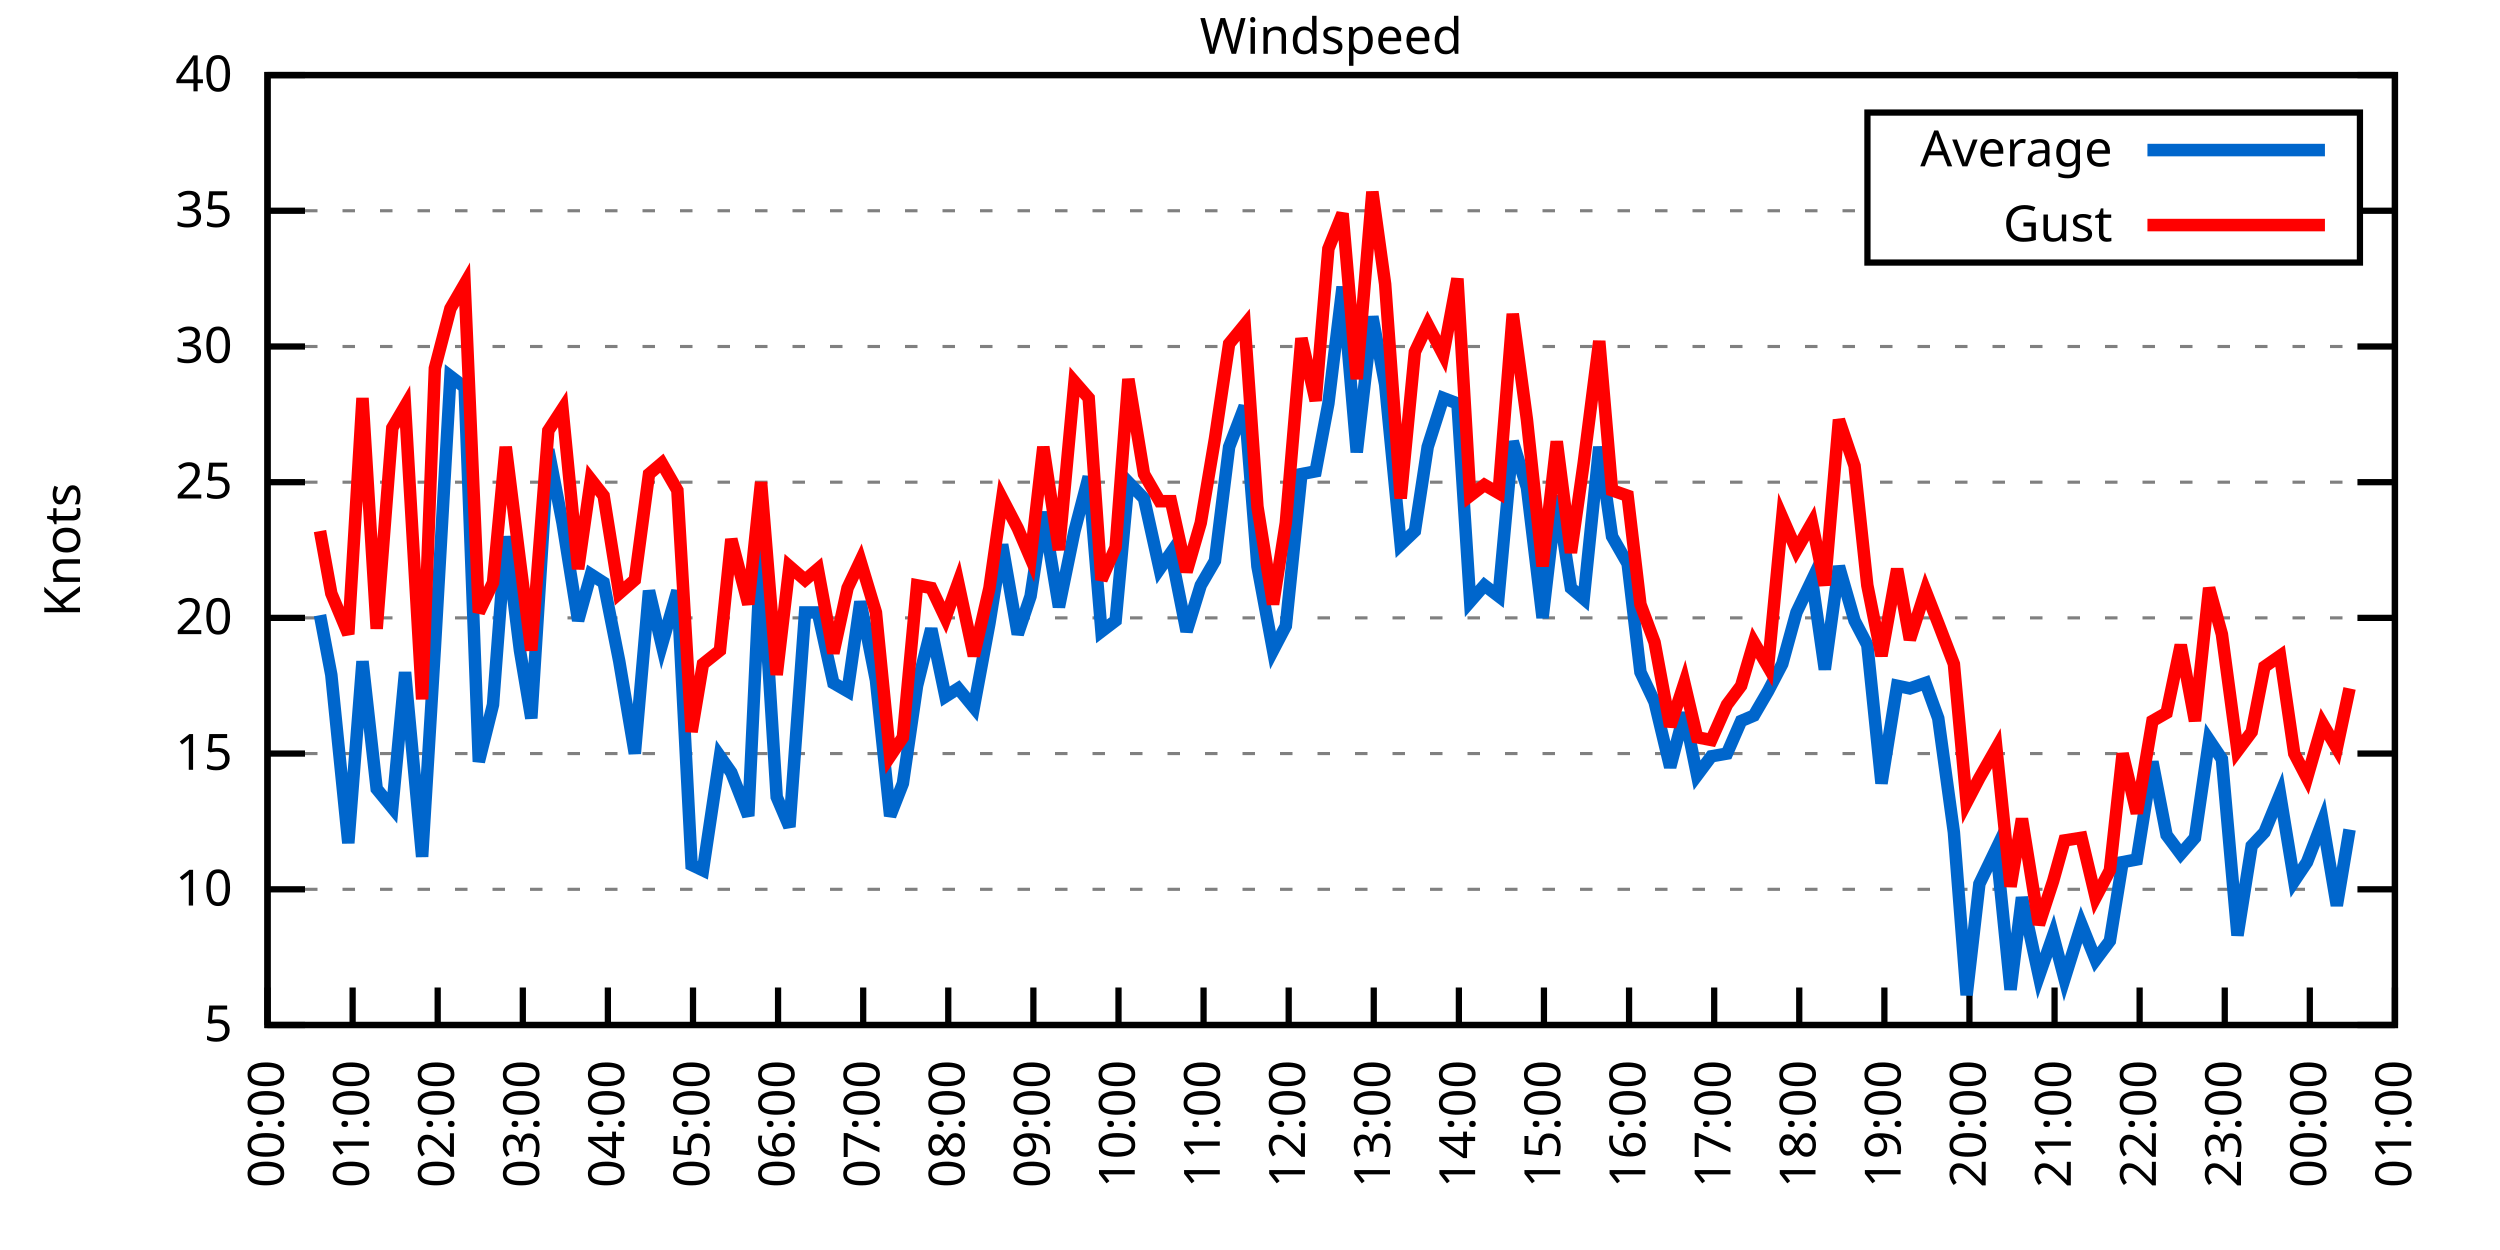
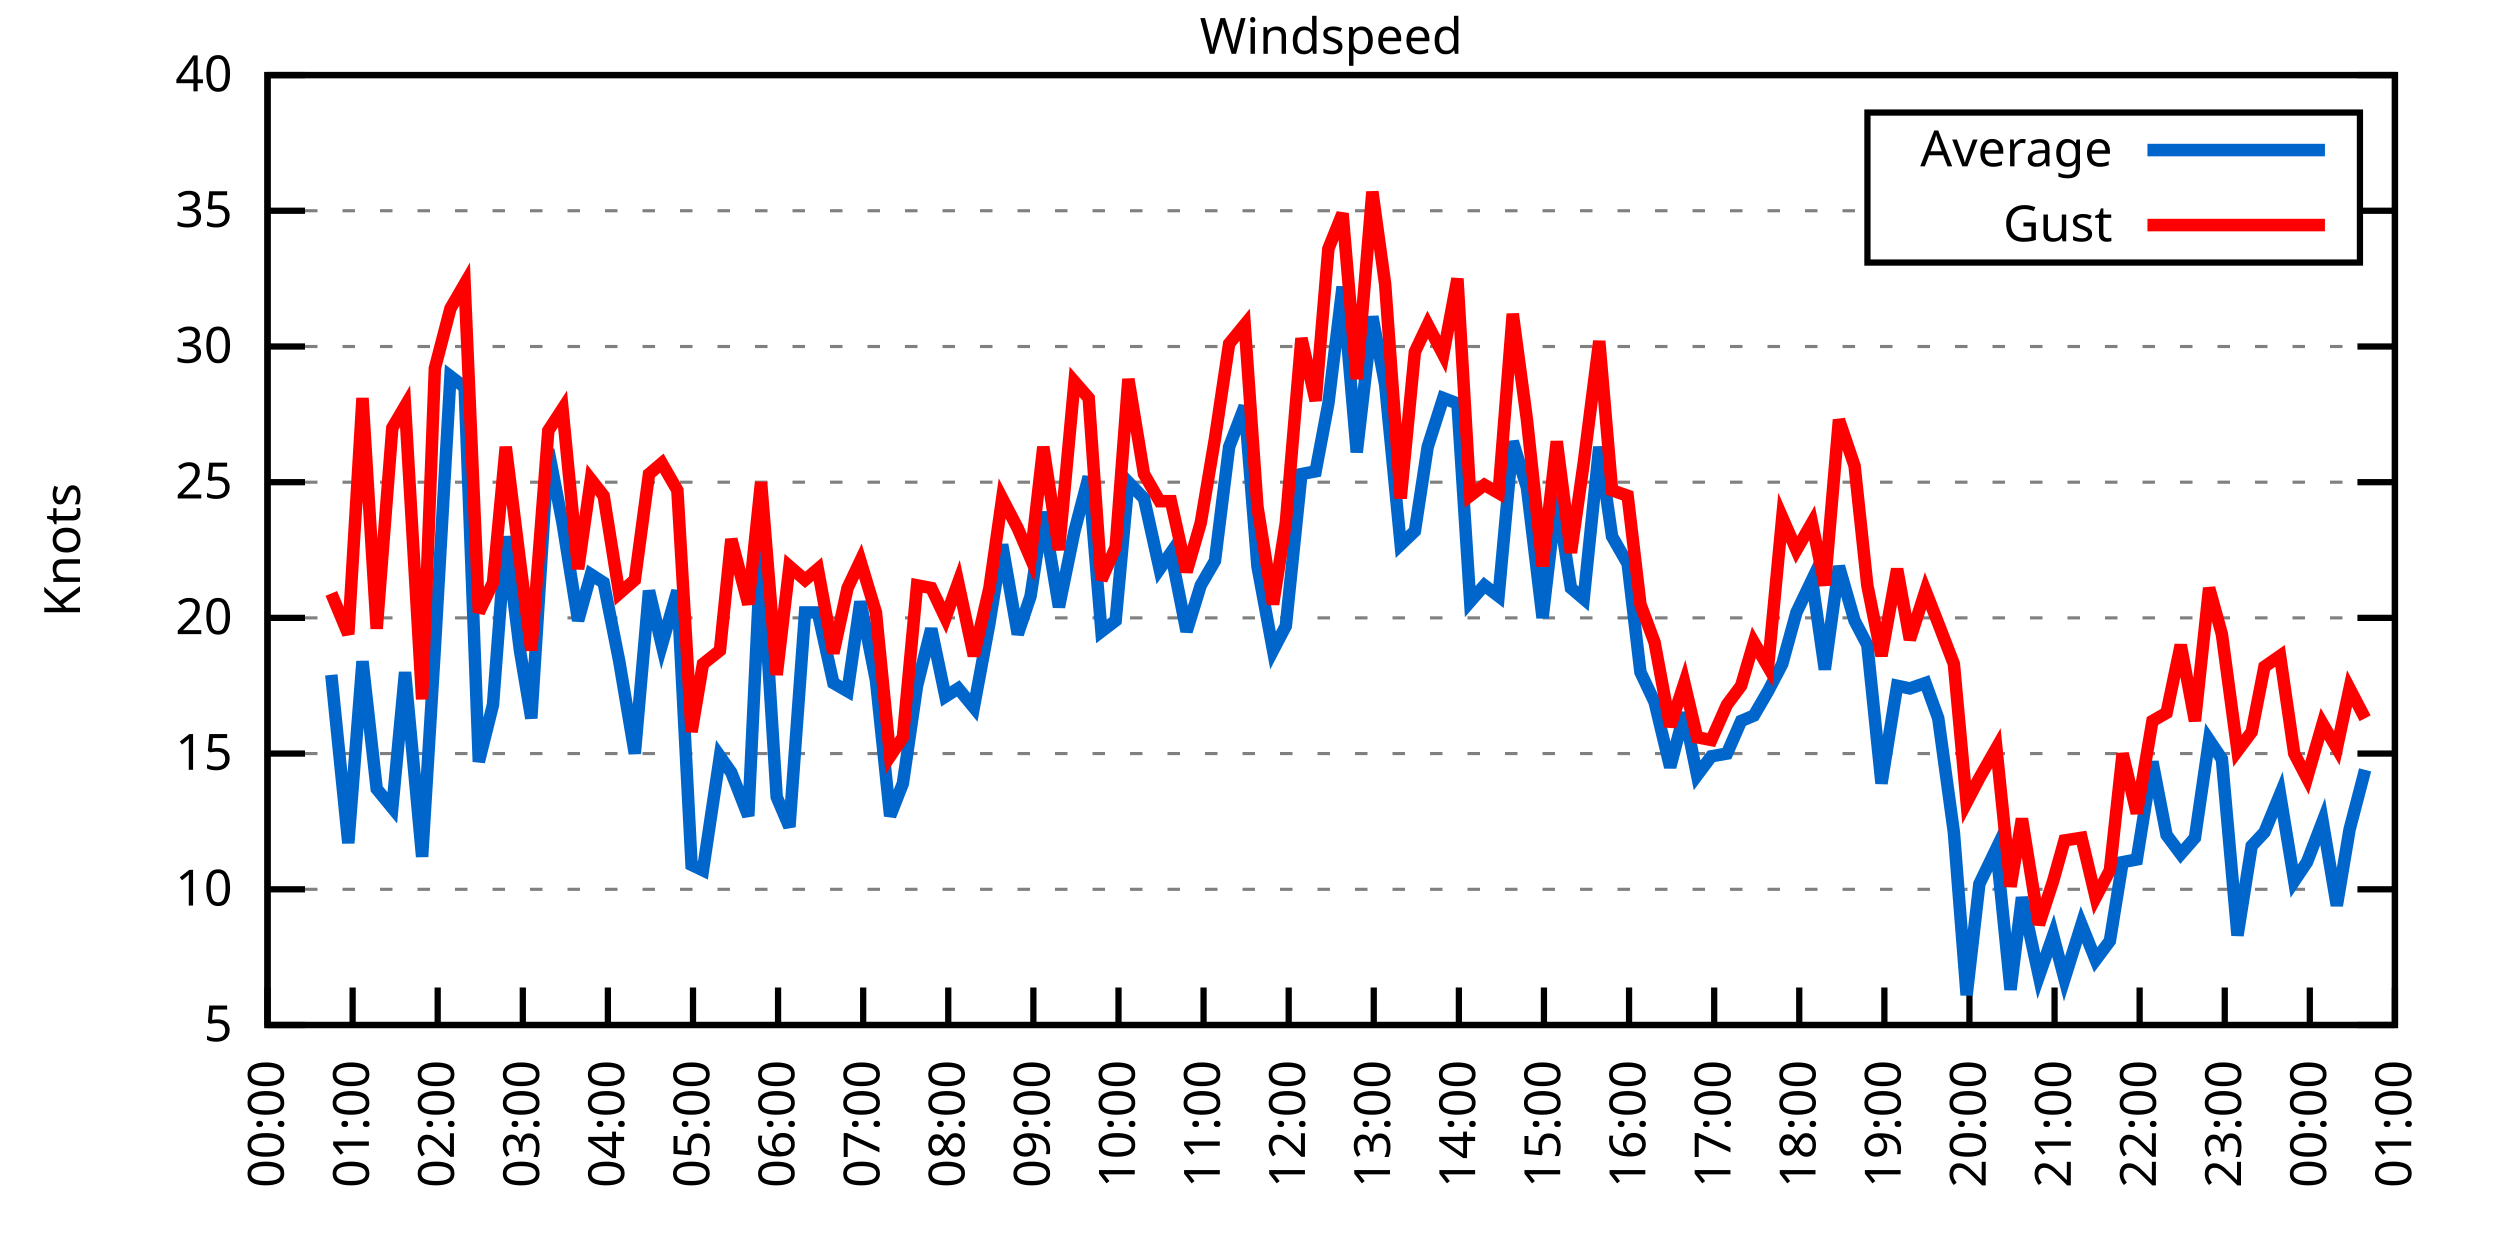
<svg xmlns="http://www.w3.org/2000/svg" xmlns:xlink="http://www.w3.org/1999/xlink" width="400" height="200" viewBox="0 0 400 200">
  <g id="gnuplot_canvas">
    <rect x="0" y="0" width="400" height="200" fill="none" />
    <defs>
      <circle id="gpDot" r="0.5" stroke-width="0.5" stroke="currentColor" />
      <path id="gpPt0" stroke-width="0.333" stroke="currentColor" d="M-1,0 h2 M0,-1 v2" />
      <path id="gpPt1" stroke-width="0.333" stroke="currentColor" d="M-1,-1 L1,1 M1,-1 L-1,1" />
      <path id="gpPt2" stroke-width="0.333" stroke="currentColor" d="M-1,0 L1,0 M0,-1 L0,1 M-1,-1 L1,1 M-1,1 L1,-1" />
      <rect id="gpPt3" stroke-width="0.333" stroke="currentColor" x="-1" y="-1" width="2" height="2" />
      <rect id="gpPt4" stroke-width="0.333" stroke="currentColor" fill="currentColor" x="-1" y="-1" width="2" height="2" />
      <circle id="gpPt5" stroke-width="0.333" stroke="currentColor" cx="0" cy="0" r="1" />
      <use xlink:href="#gpPt5" id="gpPt6" fill="currentColor" stroke="none" />
      <path id="gpPt7" stroke-width="0.333" stroke="currentColor" d="M0,-1.33 L-1.33,0.67 L1.33,0.67 z" />
      <use xlink:href="#gpPt7" id="gpPt8" fill="currentColor" stroke="none" />
      <use xlink:href="#gpPt7" id="gpPt9" stroke="currentColor" transform="rotate(180)" />
      <use xlink:href="#gpPt9" id="gpPt10" fill="currentColor" stroke="none" />
      <use xlink:href="#gpPt3" id="gpPt11" stroke="currentColor" transform="rotate(45)" />
      <use xlink:href="#gpPt11" id="gpPt12" fill="currentColor" stroke="none" />
      <path id="gpPt13" stroke-width="0.333" stroke="currentColor" d="M0,1.330 L1.265,0.411 L0.782,-1.067 L-0.782,-1.076 L-1.265,0.411 z" />
      <use xlink:href="#gpPt13" id="gpPt14" fill="currentColor" stroke="none" />
      <filter id="textbox" filterUnits="objectBoundingBox" x="0" y="0" height="1" width="1">
        <feFlood flood-color="white" flood-opacity="1" result="bgnd" />
        <feComposite in="SourceGraphic" in2="bgnd" operator="atop" />
      </filter>
      <filter id="greybox" filterUnits="objectBoundingBox" x="0" y="0" height="1" width="1">
        <feFlood flood-color="lightgrey" flood-opacity="1" result="grey" />
        <feComposite in="SourceGraphic" in2="grey" operator="atop" />
      </filter>
    </defs>
    <g fill="none" color="white" stroke="currentColor" stroke-width="1.00" stroke-linecap="butt" stroke-linejoin="miter">
</g>
    <g fill="none" color="black" stroke="currentColor" stroke-width="1.00" stroke-linecap="butt" stroke-linejoin="miter">
      <g stroke="none" shape-rendering="crispEdges">
        <polygon fill="rgb(255, 255, 255)" points="42.80,164.00 383.18,164.00 383.18,12.02 42.80,12.02 " />
      </g>
    </g>
    <g fill="none" color="black" stroke="currentColor" stroke-width="1.00" stroke-linecap="butt" stroke-linejoin="miter">
</g>
    <g fill="none" color="black" stroke="black" stroke-width="0.50" stroke-linecap="butt" stroke-linejoin="miter">
</g>
    <g fill="none" color="gray" stroke="currentColor" stroke-width="0.50" stroke-linecap="butt" stroke-linejoin="miter">
      <path stroke="gray" stroke-dasharray="2,4" class="gridline" d="M42.80,164.00 L383.19,164.00  " />
    </g>
    <g fill="none" color="gray" stroke="gray" stroke-width="1.00" stroke-linecap="butt" stroke-linejoin="miter">
</g>
    <g fill="none" color="black" stroke="currentColor" stroke-width="1.00" stroke-linecap="butt" stroke-linejoin="miter">
      <path stroke="black" d="M42.80,164.00 L48.80,164.00 M383.19,164.00 L377.19,164.00  " />
      <g transform="translate(37.20,166.60)" stroke="none" fill="black" font-family="Sans" font-size="8.00" text-anchor="end">
        <text>
          <tspan font-family="Sans"> 5</tspan>
        </text>
      </g>
    </g>
    <g fill="none" color="black" stroke="currentColor" stroke-width="1.00" stroke-linecap="butt" stroke-linejoin="miter">
</g>
    <g fill="none" color="black" stroke="black" stroke-width="0.50" stroke-linecap="butt" stroke-linejoin="miter">
</g>
    <g fill="none" color="gray" stroke="currentColor" stroke-width="0.50" stroke-linecap="butt" stroke-linejoin="miter">
      <path stroke="gray" stroke-dasharray="2,4" class="gridline" d="M42.80,142.29 L383.19,142.29  " />
    </g>
    <g fill="none" color="gray" stroke="gray" stroke-width="1.00" stroke-linecap="butt" stroke-linejoin="miter">
</g>
    <g fill="none" color="black" stroke="currentColor" stroke-width="1.00" stroke-linecap="butt" stroke-linejoin="miter">
      <path stroke="black" d="M42.80,142.29 L48.80,142.29 M383.19,142.29 L377.19,142.29  " />
      <g transform="translate(37.20,144.89)" stroke="none" fill="black" font-family="Sans" font-size="8.00" text-anchor="end">
        <text>
          <tspan font-family="Sans"> 10</tspan>
        </text>
      </g>
    </g>
    <g fill="none" color="black" stroke="currentColor" stroke-width="1.00" stroke-linecap="butt" stroke-linejoin="miter">
</g>
    <g fill="none" color="black" stroke="black" stroke-width="0.50" stroke-linecap="butt" stroke-linejoin="miter">
</g>
    <g fill="none" color="gray" stroke="currentColor" stroke-width="0.50" stroke-linecap="butt" stroke-linejoin="miter">
      <path stroke="gray" stroke-dasharray="2,4" class="gridline" d="M42.80,120.57 L383.19,120.57  " />
    </g>
    <g fill="none" color="gray" stroke="gray" stroke-width="1.00" stroke-linecap="butt" stroke-linejoin="miter">
</g>
    <g fill="none" color="black" stroke="currentColor" stroke-width="1.00" stroke-linecap="butt" stroke-linejoin="miter">
      <path stroke="black" d="M42.80,120.57 L48.80,120.57 M383.19,120.57 L377.19,120.57  " />
      <g transform="translate(37.20,123.17)" stroke="none" fill="black" font-family="Sans" font-size="8.00" text-anchor="end">
        <text>
          <tspan font-family="Sans"> 15</tspan>
        </text>
      </g>
    </g>
    <g fill="none" color="black" stroke="currentColor" stroke-width="1.00" stroke-linecap="butt" stroke-linejoin="miter">
</g>
    <g fill="none" color="black" stroke="black" stroke-width="0.50" stroke-linecap="butt" stroke-linejoin="miter">
</g>
    <g fill="none" color="gray" stroke="currentColor" stroke-width="0.50" stroke-linecap="butt" stroke-linejoin="miter">
      <path stroke="gray" stroke-dasharray="2,4" class="gridline" d="M42.80,98.86 L383.19,98.86  " />
    </g>
    <g fill="none" color="gray" stroke="gray" stroke-width="1.00" stroke-linecap="butt" stroke-linejoin="miter">
</g>
    <g fill="none" color="black" stroke="currentColor" stroke-width="1.00" stroke-linecap="butt" stroke-linejoin="miter">
      <path stroke="black" d="M42.80,98.86 L48.80,98.86 M383.19,98.86 L377.19,98.86  " />
      <g transform="translate(37.20,101.46)" stroke="none" fill="black" font-family="Sans" font-size="8.00" text-anchor="end">
        <text>
          <tspan font-family="Sans"> 20</tspan>
        </text>
      </g>
    </g>
    <g fill="none" color="black" stroke="currentColor" stroke-width="1.00" stroke-linecap="butt" stroke-linejoin="miter">
</g>
    <g fill="none" color="black" stroke="black" stroke-width="0.50" stroke-linecap="butt" stroke-linejoin="miter">
</g>
    <g fill="none" color="gray" stroke="currentColor" stroke-width="0.50" stroke-linecap="butt" stroke-linejoin="miter">
      <path stroke="gray" stroke-dasharray="2,4" class="gridline" d="M42.80,77.15 L383.19,77.15  " />
    </g>
    <g fill="none" color="gray" stroke="gray" stroke-width="1.00" stroke-linecap="butt" stroke-linejoin="miter">
</g>
    <g fill="none" color="black" stroke="currentColor" stroke-width="1.00" stroke-linecap="butt" stroke-linejoin="miter">
      <path stroke="black" d="M42.80,77.15 L48.80,77.15 M383.19,77.15 L377.19,77.15  " />
      <g transform="translate(37.20,79.75)" stroke="none" fill="black" font-family="Sans" font-size="8.00" text-anchor="end">
        <text>
          <tspan font-family="Sans"> 25</tspan>
        </text>
      </g>
    </g>
    <g fill="none" color="black" stroke="currentColor" stroke-width="1.00" stroke-linecap="butt" stroke-linejoin="miter">
</g>
    <g fill="none" color="black" stroke="black" stroke-width="0.50" stroke-linecap="butt" stroke-linejoin="miter">
</g>
    <g fill="none" color="gray" stroke="currentColor" stroke-width="0.50" stroke-linecap="butt" stroke-linejoin="miter">
      <path stroke="gray" stroke-dasharray="2,4" class="gridline" d="M42.80,55.44 L383.19,55.44  " />
    </g>
    <g fill="none" color="gray" stroke="gray" stroke-width="1.00" stroke-linecap="butt" stroke-linejoin="miter">
</g>
    <g fill="none" color="black" stroke="currentColor" stroke-width="1.00" stroke-linecap="butt" stroke-linejoin="miter">
      <path stroke="black" d="M42.80,55.44 L48.80,55.44 M383.19,55.44 L377.19,55.44  " />
      <g transform="translate(37.20,58.04)" stroke="none" fill="black" font-family="Sans" font-size="8.00" text-anchor="end">
        <text>
          <tspan font-family="Sans"> 30</tspan>
        </text>
      </g>
    </g>
    <g fill="none" color="black" stroke="currentColor" stroke-width="1.00" stroke-linecap="butt" stroke-linejoin="miter">
</g>
    <g fill="none" color="black" stroke="black" stroke-width="0.50" stroke-linecap="butt" stroke-linejoin="miter">
</g>
    <g fill="none" color="gray" stroke="currentColor" stroke-width="0.50" stroke-linecap="butt" stroke-linejoin="miter">
      <path stroke="gray" stroke-dasharray="2,4" class="gridline" d="M42.80,33.72 L298.79,33.72 M377.59,33.72 L383.19,33.72  " />
    </g>
    <g fill="none" color="gray" stroke="gray" stroke-width="1.00" stroke-linecap="butt" stroke-linejoin="miter">
</g>
    <g fill="none" color="black" stroke="currentColor" stroke-width="1.00" stroke-linecap="butt" stroke-linejoin="miter">
      <path stroke="black" d="M42.80,33.72 L48.80,33.72 M383.19,33.72 L377.19,33.72  " />
      <g transform="translate(37.20,36.32)" stroke="none" fill="black" font-family="Sans" font-size="8.00" text-anchor="end">
        <text>
          <tspan font-family="Sans"> 35</tspan>
        </text>
      </g>
    </g>
    <g fill="none" color="black" stroke="currentColor" stroke-width="1.00" stroke-linecap="butt" stroke-linejoin="miter">
</g>
    <g fill="none" color="black" stroke="black" stroke-width="0.50" stroke-linecap="butt" stroke-linejoin="miter">
</g>
    <g fill="none" color="gray" stroke="currentColor" stroke-width="0.50" stroke-linecap="butt" stroke-linejoin="miter">
      <path stroke="gray" stroke-dasharray="2,4" class="gridline" d="M42.80,12.01 L383.19,12.01  " />
    </g>
    <g fill="none" color="gray" stroke="gray" stroke-width="1.00" stroke-linecap="butt" stroke-linejoin="miter">
</g>
    <g fill="none" color="black" stroke="currentColor" stroke-width="1.00" stroke-linecap="butt" stroke-linejoin="miter">
      <path stroke="black" d="M42.80,12.01 L48.80,12.01 M383.19,12.01 L377.19,12.01  " />
      <g transform="translate(37.20,14.61)" stroke="none" fill="black" font-family="Sans" font-size="8.00" text-anchor="end">
        <text>
          <tspan font-family="Sans"> 40</tspan>
        </text>
      </g>
    </g>
    <g fill="none" color="black" stroke="currentColor" stroke-width="1.00" stroke-linecap="butt" stroke-linejoin="miter">
      <path stroke="black" d="M42.80,164.00 L42.80,158.00  " />
      <g transform="translate(45.40,169.60) rotate(270.00)" stroke="none" fill="black" font-family="Sans" font-size="8.00" text-anchor="end">
        <text>
          <tspan font-family="Sans">00:00</tspan>
        </text>
      </g>
    </g>
    <g fill="none" color="black" stroke="currentColor" stroke-width="1.00" stroke-linecap="butt" stroke-linejoin="miter">
      <path stroke="black" d="M56.42,164.00 L56.42,158.00  " />
      <g transform="translate(59.02,169.60) rotate(270.00)" stroke="none" fill="black" font-family="Sans" font-size="8.00" text-anchor="end">
        <text>
          <tspan font-family="Sans">01:00</tspan>
        </text>
      </g>
    </g>
    <g fill="none" color="black" stroke="currentColor" stroke-width="1.00" stroke-linecap="butt" stroke-linejoin="miter">
      <path stroke="black" d="M70.03,164.00 L70.03,158.00  " />
      <g transform="translate(72.63,169.60) rotate(270.00)" stroke="none" fill="black" font-family="Sans" font-size="8.00" text-anchor="end">
        <text>
          <tspan font-family="Sans">02:00</tspan>
        </text>
      </g>
    </g>
    <g fill="none" color="black" stroke="currentColor" stroke-width="1.00" stroke-linecap="butt" stroke-linejoin="miter">
      <path stroke="black" d="M83.65,164.00 L83.65,158.00  " />
      <g transform="translate(86.25,169.60) rotate(270.00)" stroke="none" fill="black" font-family="Sans" font-size="8.00" text-anchor="end">
        <text>
          <tspan font-family="Sans">03:00</tspan>
        </text>
      </g>
    </g>
    <g fill="none" color="black" stroke="currentColor" stroke-width="1.00" stroke-linecap="butt" stroke-linejoin="miter">
      <path stroke="black" d="M97.26,164.00 L97.26,158.00  " />
      <g transform="translate(99.86,169.60) rotate(270.00)" stroke="none" fill="black" font-family="Sans" font-size="8.00" text-anchor="end">
        <text>
          <tspan font-family="Sans">04:00</tspan>
        </text>
      </g>
    </g>
    <g fill="none" color="black" stroke="currentColor" stroke-width="1.00" stroke-linecap="butt" stroke-linejoin="miter">
      <path stroke="black" d="M110.88,164.00 L110.88,158.00  " />
      <g transform="translate(113.48,169.60) rotate(270.00)" stroke="none" fill="black" font-family="Sans" font-size="8.00" text-anchor="end">
        <text>
          <tspan font-family="Sans">05:00</tspan>
        </text>
      </g>
    </g>
    <g fill="none" color="black" stroke="currentColor" stroke-width="1.00" stroke-linecap="butt" stroke-linejoin="miter">
      <path stroke="black" d="M124.49,164.00 L124.49,158.00  " />
      <g transform="translate(127.09,169.60) rotate(270.00)" stroke="none" fill="black" font-family="Sans" font-size="8.00" text-anchor="end">
        <text>
          <tspan font-family="Sans">06:00</tspan>
        </text>
      </g>
    </g>
    <g fill="none" color="black" stroke="currentColor" stroke-width="1.00" stroke-linecap="butt" stroke-linejoin="miter">
      <path stroke="black" d="M138.11,164.00 L138.11,158.00  " />
      <g transform="translate(140.71,169.60) rotate(270.00)" stroke="none" fill="black" font-family="Sans" font-size="8.00" text-anchor="end">
        <text>
          <tspan font-family="Sans">07:00</tspan>
        </text>
      </g>
    </g>
    <g fill="none" color="black" stroke="currentColor" stroke-width="1.00" stroke-linecap="butt" stroke-linejoin="miter">
      <path stroke="black" d="M151.72,164.00 L151.72,158.00  " />
      <g transform="translate(154.32,169.60) rotate(270.00)" stroke="none" fill="black" font-family="Sans" font-size="8.00" text-anchor="end">
        <text>
          <tspan font-family="Sans">08:00</tspan>
        </text>
      </g>
    </g>
    <g fill="none" color="black" stroke="currentColor" stroke-width="1.00" stroke-linecap="butt" stroke-linejoin="miter">
      <path stroke="black" d="M165.34,164.00 L165.34,158.00  " />
      <g transform="translate(167.94,169.60) rotate(270.00)" stroke="none" fill="black" font-family="Sans" font-size="8.00" text-anchor="end">
        <text>
          <tspan font-family="Sans">09:00</tspan>
        </text>
      </g>
    </g>
    <g fill="none" color="black" stroke="currentColor" stroke-width="1.00" stroke-linecap="butt" stroke-linejoin="miter">
      <path stroke="black" d="M178.96,164.00 L178.96,158.00  " />
      <g transform="translate(181.56,169.60) rotate(270.00)" stroke="none" fill="black" font-family="Sans" font-size="8.00" text-anchor="end">
        <text>
          <tspan font-family="Sans">10:00</tspan>
        </text>
      </g>
    </g>
    <g fill="none" color="black" stroke="currentColor" stroke-width="1.00" stroke-linecap="butt" stroke-linejoin="miter">
      <path stroke="black" d="M192.57,164.00 L192.57,158.00  " />
      <g transform="translate(195.17,169.60) rotate(270.00)" stroke="none" fill="black" font-family="Sans" font-size="8.00" text-anchor="end">
        <text>
          <tspan font-family="Sans">11:00</tspan>
        </text>
      </g>
    </g>
    <g fill="none" color="black" stroke="currentColor" stroke-width="1.00" stroke-linecap="butt" stroke-linejoin="miter">
      <path stroke="black" d="M206.19,164.00 L206.19,158.00  " />
      <g transform="translate(208.79,169.60) rotate(270.00)" stroke="none" fill="black" font-family="Sans" font-size="8.00" text-anchor="end">
        <text>
          <tspan font-family="Sans">12:00</tspan>
        </text>
      </g>
    </g>
    <g fill="none" color="black" stroke="currentColor" stroke-width="1.00" stroke-linecap="butt" stroke-linejoin="miter">
      <path stroke="black" d="M219.80,164.00 L219.80,158.00  " />
      <g transform="translate(222.40,169.60) rotate(270.00)" stroke="none" fill="black" font-family="Sans" font-size="8.00" text-anchor="end">
        <text>
          <tspan font-family="Sans">13:00</tspan>
        </text>
      </g>
    </g>
    <g fill="none" color="black" stroke="currentColor" stroke-width="1.00" stroke-linecap="butt" stroke-linejoin="miter">
      <path stroke="black" d="M233.42,164.00 L233.42,158.00  " />
      <g transform="translate(236.02,169.60) rotate(270.00)" stroke="none" fill="black" font-family="Sans" font-size="8.00" text-anchor="end">
        <text>
          <tspan font-family="Sans">14:00</tspan>
        </text>
      </g>
    </g>
    <g fill="none" color="black" stroke="currentColor" stroke-width="1.00" stroke-linecap="butt" stroke-linejoin="miter">
      <path stroke="black" d="M247.03,164.00 L247.03,158.00  " />
      <g transform="translate(249.63,169.60) rotate(270.00)" stroke="none" fill="black" font-family="Sans" font-size="8.00" text-anchor="end">
        <text>
          <tspan font-family="Sans">15:00</tspan>
        </text>
      </g>
    </g>
    <g fill="none" color="black" stroke="currentColor" stroke-width="1.00" stroke-linecap="butt" stroke-linejoin="miter">
      <path stroke="black" d="M260.65,164.00 L260.65,158.00  " />
      <g transform="translate(263.25,169.60) rotate(270.00)" stroke="none" fill="black" font-family="Sans" font-size="8.00" text-anchor="end">
        <text>
          <tspan font-family="Sans">16:00</tspan>
        </text>
      </g>
    </g>
    <g fill="none" color="black" stroke="currentColor" stroke-width="1.00" stroke-linecap="butt" stroke-linejoin="miter">
      <path stroke="black" d="M274.27,164.00 L274.27,158.00  " />
      <g transform="translate(276.87,169.60) rotate(270.00)" stroke="none" fill="black" font-family="Sans" font-size="8.00" text-anchor="end">
        <text>
          <tspan font-family="Sans">17:00</tspan>
        </text>
      </g>
    </g>
    <g fill="none" color="black" stroke="currentColor" stroke-width="1.00" stroke-linecap="butt" stroke-linejoin="miter">
      <path stroke="black" d="M287.88,164.00 L287.88,158.00  " />
      <g transform="translate(290.48,169.60) rotate(270.00)" stroke="none" fill="black" font-family="Sans" font-size="8.00" text-anchor="end">
        <text>
          <tspan font-family="Sans">18:00</tspan>
        </text>
      </g>
    </g>
    <g fill="none" color="black" stroke="currentColor" stroke-width="1.00" stroke-linecap="butt" stroke-linejoin="miter">
      <path stroke="black" d="M301.50,164.00 L301.50,158.00  " />
      <g transform="translate(304.10,169.60) rotate(270.00)" stroke="none" fill="black" font-family="Sans" font-size="8.00" text-anchor="end">
        <text>
          <tspan font-family="Sans">19:00</tspan>
        </text>
      </g>
    </g>
    <g fill="none" color="black" stroke="currentColor" stroke-width="1.00" stroke-linecap="butt" stroke-linejoin="miter">
      <path stroke="black" d="M315.11,164.00 L315.11,158.00  " />
      <g transform="translate(317.71,169.60) rotate(270.00)" stroke="none" fill="black" font-family="Sans" font-size="8.00" text-anchor="end">
        <text>
          <tspan font-family="Sans">20:00</tspan>
        </text>
      </g>
    </g>
    <g fill="none" color="black" stroke="currentColor" stroke-width="1.00" stroke-linecap="butt" stroke-linejoin="miter">
      <path stroke="black" d="M328.73,164.00 L328.73,158.00  " />
      <g transform="translate(331.33,169.60) rotate(270.00)" stroke="none" fill="black" font-family="Sans" font-size="8.00" text-anchor="end">
        <text>
          <tspan font-family="Sans">21:00</tspan>
        </text>
      </g>
    </g>
    <g fill="none" color="black" stroke="currentColor" stroke-width="1.00" stroke-linecap="butt" stroke-linejoin="miter">
      <path stroke="black" d="M342.34,164.00 L342.34,158.00  " />
      <g transform="translate(344.94,169.60) rotate(270.00)" stroke="none" fill="black" font-family="Sans" font-size="8.00" text-anchor="end">
        <text>
          <tspan font-family="Sans">22:00</tspan>
        </text>
      </g>
    </g>
    <g fill="none" color="black" stroke="currentColor" stroke-width="1.00" stroke-linecap="butt" stroke-linejoin="miter">
      <path stroke="black" d="M355.96,164.00 L355.96,158.00  " />
      <g transform="translate(358.56,169.60) rotate(270.00)" stroke="none" fill="black" font-family="Sans" font-size="8.00" text-anchor="end">
        <text>
          <tspan font-family="Sans">23:00</tspan>
        </text>
      </g>
    </g>
    <g fill="none" color="black" stroke="currentColor" stroke-width="1.00" stroke-linecap="butt" stroke-linejoin="miter">
      <path stroke="black" d="M369.57,164.00 L369.57,158.00  " />
      <g transform="translate(372.17,169.60) rotate(270.00)" stroke="none" fill="black" font-family="Sans" font-size="8.00" text-anchor="end">
        <text>
          <tspan font-family="Sans">00:00</tspan>
        </text>
      </g>
    </g>
    <g fill="none" color="black" stroke="currentColor" stroke-width="1.00" stroke-linecap="butt" stroke-linejoin="miter">
      <path stroke="black" d="M383.19,164.00 L383.19,158.00  " />
      <g transform="translate(385.79,169.60) rotate(270.00)" stroke="none" fill="black" font-family="Sans" font-size="8.00" text-anchor="end">
        <text>
          <tspan font-family="Sans">01:00</tspan>
        </text>
      </g>
    </g>
    <g fill="none" color="black" stroke="currentColor" stroke-width="1.00" stroke-linecap="butt" stroke-linejoin="miter">
</g>
    <g fill="none" color="black" stroke="currentColor" stroke-width="1.00" stroke-linecap="butt" stroke-linejoin="miter">
      <path stroke="black" d="M42.80,12.01 L42.80,164.00 L383.19,164.00 L383.19,12.01 L42.80,12.01 Z  " />
    </g>
    <g fill="none" color="black" stroke="currentColor" stroke-width="1.00" stroke-linecap="butt" stroke-linejoin="miter">
</g>
    <g fill="none" color="black" stroke="currentColor" stroke-width="1.00" stroke-linecap="butt" stroke-linejoin="miter">
      <path stroke="black" d="M298.79,42.01 L298.79,18.01 L377.59,18.01 L377.59,42.01 L298.79,42.01 Z  " />
    </g>
    <g id="Windspeed_plot_1">
      <g fill="none" color="white" stroke="black" stroke-width="2.00" stroke-linecap="butt" stroke-linejoin="miter">
</g>
      <g fill="none" color="black" stroke="currentColor" stroke-width="2.00" stroke-linecap="butt" stroke-linejoin="miter">
        <g transform="translate(337.99,26.61)" stroke="none" fill="black" font-family="Sans" font-size="8.00" text-anchor="end">
          <text>
            <tspan font-family="Sans">Average</tspan>
          </text>
        </g>
      </g>
      <g fill="none" color="black" stroke="currentColor" stroke-width="2.00" stroke-linecap="butt" stroke-linejoin="miter">
-         <path stroke="rgb(  0, 102, 204)" d="M343.59,24.01 L371.99,24.01 M51.20,98.43 L53.01,107.98 L55.73,134.90 L58.00,105.81 L60.27,126.22 L62.77,129.26   L64.81,107.55 L67.54,137.08 L69.58,103.64 L72.07,60.21 L74.34,61.95 L76.61,121.88 L78.88,112.76 L80.92,85.83   L83.19,104.07 L85.01,114.93 L87.73,71.94 L90.00,83.66 L92.50,99.30 L94.54,91.91 L96.58,93.22 L99.08,105.81   L101.57,120.57 L103.84,94.52 L105.89,103.20 L108.38,94.52 L110.65,138.38 L112.47,139.25 L115.19,121.01 L117.01,123.61   L119.73,130.56 L121.77,87.57 L124.27,127.52 L126.31,132.30 L128.81,97.99 L130.85,97.99 L133.34,109.28 L135.61,110.59   L137.66,96.26 L140.15,108.85 L142.42,130.56 L144.46,125.35 L146.73,109.72 L149.00,100.60 L151.27,111.45 L153.31,110.15   L155.81,113.19 L158.31,99.73 L160.35,87.14 L162.84,101.47 L164.89,95.39 L166.93,81.93 L169.43,97.12 L171.92,84.97   L174.19,76.28 L176.23,101.03 L178.50,99.30 L180.54,77.15 L183.04,79.75 L185.54,91.04 L187.35,88.44 L189.85,101.03   L192.12,93.65 L194.39,89.74 L196.66,71.50 L199.15,64.99 L201.19,90.61 L203.69,104.07 L205.73,100.16 L208.23,75.85   L210.50,75.41 L212.54,64.56 L214.81,45.88 L217.08,72.37 L219.58,50.66 L221.62,61.52 L224.11,87.14 L226.38,84.97   L228.43,71.50 L230.92,63.69 L233.19,64.56 L235.23,96.26 L237.50,93.65 L239.77,95.39 L242.04,70.63 L244.31,78.02   L246.81,98.86 L249.08,79.32 L251.35,94.08 L253.39,95.82 L255.88,71.50 L257.93,85.83 L260.42,90.18 L262.47,107.55   L264.73,112.32 L267.23,122.75 L269.50,114.06 L271.54,124.05 L273.81,121.01 L276.31,120.57 L278.58,115.36 L280.62,114.49   L282.89,110.59 L285.16,106.24 L287.43,97.99 L289.92,92.78 L291.97,107.11 L294.23,90.61 L296.73,99.30 L298.77,103.20   L301.04,125.35 L303.54,109.72 L305.58,110.15 L308.08,109.28 L310.12,114.93 L312.62,133.17 L314.66,159.22 L316.70,141.42   L319.42,135.77 L321.69,158.35 L323.51,143.59 L326.23,156.18 L328.50,149.67 L330.32,156.62 L333.04,147.93 L335.31,153.58   L337.58,150.54 L339.62,137.94 L341.89,137.51 L344.39,121.88 L346.65,133.60 L348.92,136.64 L351.19,134.04 L353.46,118.40   L355.50,121.44 L358.00,149.67 L360.27,135.34 L362.31,133.17 L364.81,127.09 L367.08,140.98 L369.12,137.94 L371.62,131.43   L373.89,144.89 L375.93,132.73  " />
+         <path stroke="rgb(  0, 102, 204)" d="M343.59,24.01 L371.99,24.01 M53.01,107.98 L55.73,134.90 L58.00,105.81 L60.27,126.22 L62.77,129.26 L64.81,107.55   L67.54,137.08 L69.58,103.64 L72.07,60.21 L74.34,61.95 L76.61,121.88 L78.88,112.76 L80.92,85.83 L83.19,104.07   L85.01,114.93 L87.73,71.94 L90.00,83.66 L92.50,99.30 L94.54,91.91 L96.58,93.22 L99.08,105.81 L101.57,120.57   L103.84,94.52 L105.89,103.20 L108.38,94.52 L110.65,138.38 L112.47,139.25 L115.19,121.01 L117.01,123.61 L119.73,130.56   L121.77,87.57 L124.27,127.52 L126.31,132.30 L128.81,97.99 L130.85,97.99 L133.34,109.28 L135.61,110.59 L137.66,96.26   L140.15,108.85 L142.42,130.56 L144.46,125.35 L146.73,109.72 L149.00,100.60 L151.27,111.45 L153.31,110.15 L155.81,113.19   L158.31,99.73 L160.35,87.14 L162.84,101.47 L164.89,95.39 L166.93,81.93 L169.43,97.12 L171.92,84.97 L174.19,76.28   L176.23,101.03 L178.50,99.30 L180.54,77.15 L183.04,79.75 L185.54,91.04 L187.35,88.44 L189.85,101.03 L192.12,93.65   L194.39,89.74 L196.66,71.50 L199.15,64.99 L201.19,90.61 L203.69,104.07 L205.73,100.16 L208.23,75.85 L210.50,75.41   L212.54,64.56 L214.81,45.88 L217.08,72.37 L219.58,50.66 L221.62,61.52 L224.11,87.14 L226.38,84.97 L228.43,71.50   L230.92,63.69 L233.19,64.56 L235.23,96.26 L237.50,93.65 L239.77,95.39 L242.04,70.63 L244.31,78.02 L246.81,98.86   L249.08,79.32 L251.35,94.08 L253.39,95.82 L255.88,71.50 L257.93,85.83 L260.42,90.18 L262.47,107.55 L264.73,112.32   L267.23,122.75 L269.50,114.06 L271.54,124.05 L273.81,121.01 L276.31,120.57 L278.58,115.36 L280.62,114.49 L282.89,110.59   L285.16,106.24 L287.43,97.99 L289.92,92.78 L291.97,107.11 L294.23,90.61 L296.73,99.30 L298.77,103.20 L301.04,125.35   L303.54,109.72 L305.58,110.15 L308.08,109.28 L310.12,114.93 L312.62,133.17 L314.66,159.22 L316.70,141.42 L319.42,135.77   L321.69,158.35 L323.51,143.59 L326.23,156.18 L328.50,149.67 L330.32,156.62 L333.04,147.93 L335.31,153.58 L337.58,150.54   L339.62,137.94 L341.89,137.51 L344.39,121.88 L346.65,133.60 L348.92,136.64 L351.19,134.04 L353.46,118.40 L355.50,121.44   L358.00,149.67 L360.27,135.34 L362.31,133.17 L364.81,127.09 L367.08,140.98 L369.12,137.94 L371.62,131.43 L373.89,144.89   L375.93,132.73 L378.42,123.18  " />
      </g>
    </g>
    <g id="Windspeed_plot_2">
      <g fill="none" color="black" stroke="currentColor" stroke-width="2.00" stroke-linecap="butt" stroke-linejoin="miter">
        <g transform="translate(337.99,38.61)" stroke="none" fill="black" font-family="Sans" font-size="8.00" text-anchor="end">
          <text>
            <tspan font-family="Sans">Gust</tspan>
          </text>
        </g>
      </g>
      <g fill="none" color="black" stroke="currentColor" stroke-width="2.00" stroke-linecap="butt" stroke-linejoin="miter">
-         <path stroke="rgb(255,   0,   0)" d="M343.59,36.01 L371.99,36.01 M51.20,84.97 L53.01,94.95 L55.73,101.47 L58.00,63.69 L60.27,100.60 L62.77,68.46   L64.81,64.99 L67.54,111.89 L69.58,58.91 L72.07,49.36 L74.34,45.45 L76.61,97.99 L78.88,93.22 L80.92,71.50   L83.19,89.74 L85.01,104.07 L87.73,68.90 L90.00,65.42 L92.50,91.04 L94.54,76.71 L96.58,79.32 L99.08,94.95   L101.57,92.78 L103.84,75.85 L105.89,74.11 L108.38,78.45 L110.65,117.10 L112.47,106.24 L115.19,104.07 L117.01,86.27   L119.73,96.69 L121.77,77.15 L124.27,107.98 L126.31,90.61 L128.81,92.78 L130.85,91.04 L133.34,104.51 L135.61,94.08   L137.66,89.74 L140.15,97.99 L142.42,121.01 L144.46,117.97 L146.73,93.65 L149.00,94.08 L151.27,98.86 L153.31,93.22   L155.81,104.94 L158.31,94.08 L160.35,79.75 L162.84,84.53 L164.89,89.31 L166.93,71.50 L169.43,88.00 L171.92,61.08   L174.19,63.69 L176.23,92.78 L178.50,87.57 L180.54,60.65 L183.04,75.85 L185.54,80.19 L187.35,80.19 L189.85,91.48   L192.12,83.66 L194.39,70.20 L196.66,55.00 L199.15,51.96 L201.19,81.06 L203.69,96.69 L205.73,83.66 L208.23,54.13   L210.50,64.12 L212.54,39.80 L214.81,34.16 L217.08,60.65 L219.58,30.68 L221.62,45.45 L224.11,79.75 L226.38,56.30   L228.43,51.96 L230.92,56.74 L233.19,44.58 L235.23,79.32 L237.50,77.58 L239.77,78.89 L242.04,50.22 L244.31,67.16   L246.81,90.61 L249.08,70.63 L251.35,88.44 L253.39,74.11 L255.88,54.57 L257.93,78.45 L260.42,79.32 L262.47,96.69   L264.73,102.77 L267.23,116.23 L269.50,109.28 L271.54,117.97 L273.81,118.40 L276.31,112.76 L278.58,109.72 L280.62,102.77   L282.89,106.68 L285.16,82.79 L287.43,88.00 L289.92,83.66 L291.97,93.65 L294.23,67.16 L296.73,74.54 L298.77,93.65   L301.04,104.94 L303.54,91.04 L305.58,102.34 L308.08,94.52 L310.12,99.73 L312.62,106.24 L314.66,128.39 L316.70,124.48   L319.42,119.71 L321.69,141.85 L323.51,131.00 L326.23,147.93 L328.50,140.98 L330.32,134.47 L333.04,134.04 L335.31,143.59   L337.58,139.25 L339.62,120.57 L341.89,130.13 L344.39,115.36 L346.65,114.06 L348.92,103.20 L351.19,115.36 L353.46,94.08   L355.50,101.47 L358.00,120.14 L360.27,117.10 L362.31,106.68 L364.81,104.94 L367.08,120.57 L369.12,124.48 L371.62,115.80   L373.89,119.71 L375.93,110.15  " />
+         <path stroke="rgb(255,   0,   0)" d="M343.59,36.01 L371.99,36.01 M53.01,94.95 L55.73,101.47 L58.00,63.69 L60.27,100.60 L62.77,68.46 L64.81,64.99   L67.54,111.89 L69.58,58.91 L72.07,49.36 L74.34,45.45 L76.61,97.99 L78.88,93.22 L80.92,71.50 L83.19,89.74   L85.01,104.07 L87.73,68.90 L90.00,65.42 L92.50,91.04 L94.54,76.71 L96.58,79.32 L99.08,94.95 L101.57,92.78   L103.84,75.85 L105.89,74.11 L108.38,78.45 L110.65,117.10 L112.47,106.24 L115.19,104.07 L117.01,86.27 L119.73,96.69   L121.77,77.15 L124.27,107.98 L126.31,90.61 L128.81,92.78 L130.85,91.04 L133.34,104.51 L135.61,94.08 L137.66,89.74   L140.15,97.99 L142.42,121.01 L144.46,117.97 L146.73,93.65 L149.00,94.08 L151.27,98.86 L153.31,93.22 L155.81,104.94   L158.31,94.08 L160.35,79.75 L162.84,84.53 L164.89,89.31 L166.93,71.50 L169.43,88.00 L171.92,61.08 L174.19,63.69   L176.23,92.78 L178.50,87.57 L180.54,60.65 L183.04,75.85 L185.54,80.19 L187.35,80.19 L189.85,91.48 L192.12,83.66   L194.39,70.20 L196.66,55.00 L199.15,51.96 L201.19,81.06 L203.69,96.69 L205.73,83.66 L208.23,54.13 L210.50,64.12   L212.54,39.80 L214.81,34.16 L217.08,60.65 L219.58,30.68 L221.62,45.45 L224.11,79.75 L226.38,56.30 L228.43,51.96   L230.92,56.74 L233.19,44.58 L235.23,79.32 L237.50,77.58 L239.77,78.89 L242.04,50.22 L244.31,67.16 L246.81,90.61   L249.08,70.63 L251.35,88.44 L253.39,74.11 L255.88,54.57 L257.93,78.45 L260.42,79.32 L262.47,96.69 L264.73,102.77   L267.23,116.23 L269.50,109.28 L271.54,117.97 L273.81,118.40 L276.31,112.76 L278.58,109.72 L280.62,102.77 L282.89,106.68   L285.16,82.79 L287.43,88.00 L289.92,83.66 L291.97,93.65 L294.23,67.16 L296.73,74.54 L298.77,93.65 L301.04,104.94   L303.54,91.04 L305.58,102.34 L308.08,94.52 L310.12,99.73 L312.62,106.24 L314.66,128.39 L316.70,124.48 L319.42,119.71   L321.69,141.85 L323.51,131.00 L326.23,147.93 L328.50,140.98 L330.32,134.47 L333.04,134.04 L335.31,143.59 L337.58,139.25   L339.62,120.57 L341.89,130.13 L344.39,115.36 L346.65,114.06 L348.92,103.20 L351.19,115.36 L353.46,94.08 L355.50,101.47   L358.00,120.14 L360.27,117.10 L362.31,106.68 L364.81,104.94 L367.08,120.57 L369.12,124.48 L371.62,115.80 L373.89,119.71   L375.93,110.15 L378.42,114.93  " />
      </g>
    </g>
    <g fill="none" color="black" stroke="currentColor" stroke-width="2.00" stroke-linecap="butt" stroke-linejoin="miter">
</g>
    <g fill="none" color="black" stroke="black" stroke-width="1.00" stroke-linecap="butt" stroke-linejoin="miter">
</g>
    <g fill="none" color="black" stroke="currentColor" stroke-width="1.00" stroke-linecap="butt" stroke-linejoin="miter">
      <path stroke="black" d="M42.80,12.01 L42.80,164.00 L383.19,164.00 L383.19,12.01 L42.80,12.01 Z  " />
      <g transform="translate(12.80,88.01) rotate(270.00)" stroke="none" fill="black" font-family="Sans" font-size="8.00" text-anchor="middle">
        <text>
          <tspan font-family="Sans">Knots</tspan>
        </text>
      </g>
    </g>
    <g fill="none" color="black" stroke="currentColor" stroke-width="1.00" stroke-linecap="butt" stroke-linejoin="miter">
</g>
    <g fill="none" color="black" stroke="currentColor" stroke-width="1.00" stroke-linecap="butt" stroke-linejoin="miter">
      <g transform="translate(212.99,8.61)" stroke="none" fill="black" font-family="Sans" font-size="8.00" text-anchor="middle">
        <text>
          <tspan font-family="Sans">Windspeed</tspan>
        </text>
      </g>
    </g>
    <g fill="none" color="black" stroke="currentColor" stroke-width="1.00" stroke-linecap="butt" stroke-linejoin="miter">
</g>
  </g>
</svg>
